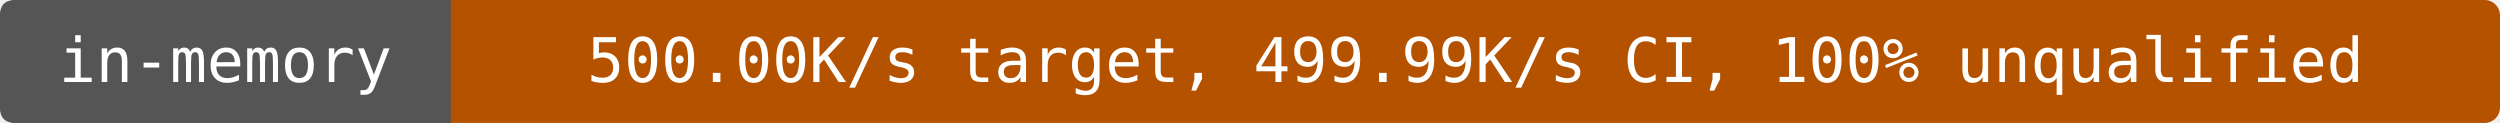
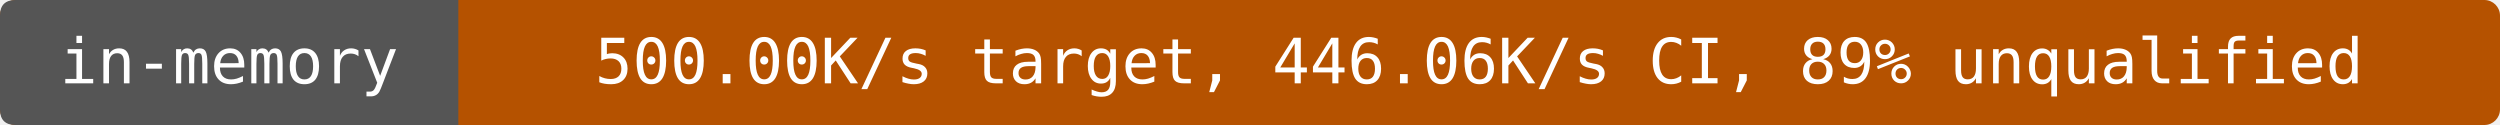
- <svg xmlns="http://www.w3.org/2000/svg" width="488" height="24" viewBox="0 0 488 24" role="img" aria-label="in-memory: 500.00K/s target, 499.99K/s CI, 100% unqualified">
-   <rect width="488" height="24" rx="3" fill="#b55200" />
+ <svg xmlns="http://www.w3.org/2000/svg" width="480" height="24" viewBox="0 0 480 24" role="img" aria-label="in-memory: 500.00K/s target, 446.06K/s CI, 89% unqualified">
+   <rect width="480" height="24" rx="3" fill="#b55200" />
  <path d="M3 0H88V24H3Q0 24 0 21V3Q0 0 3 0" fill="#555" />
  <g fill="#fff" text-anchor="middle" font-family="DejaVu Sans Mono,monospace" font-size="12">
    <text x="44" y="16">in-memory</text>
-     <text x="288" y="16">500.00K/s target, 499.99K/s CI, 100% unqualified</text>
+     <text x="284" y="16">500.00K/s target, 446.06K/s CI, 89% unqualified</text>
  </g>
</svg>
